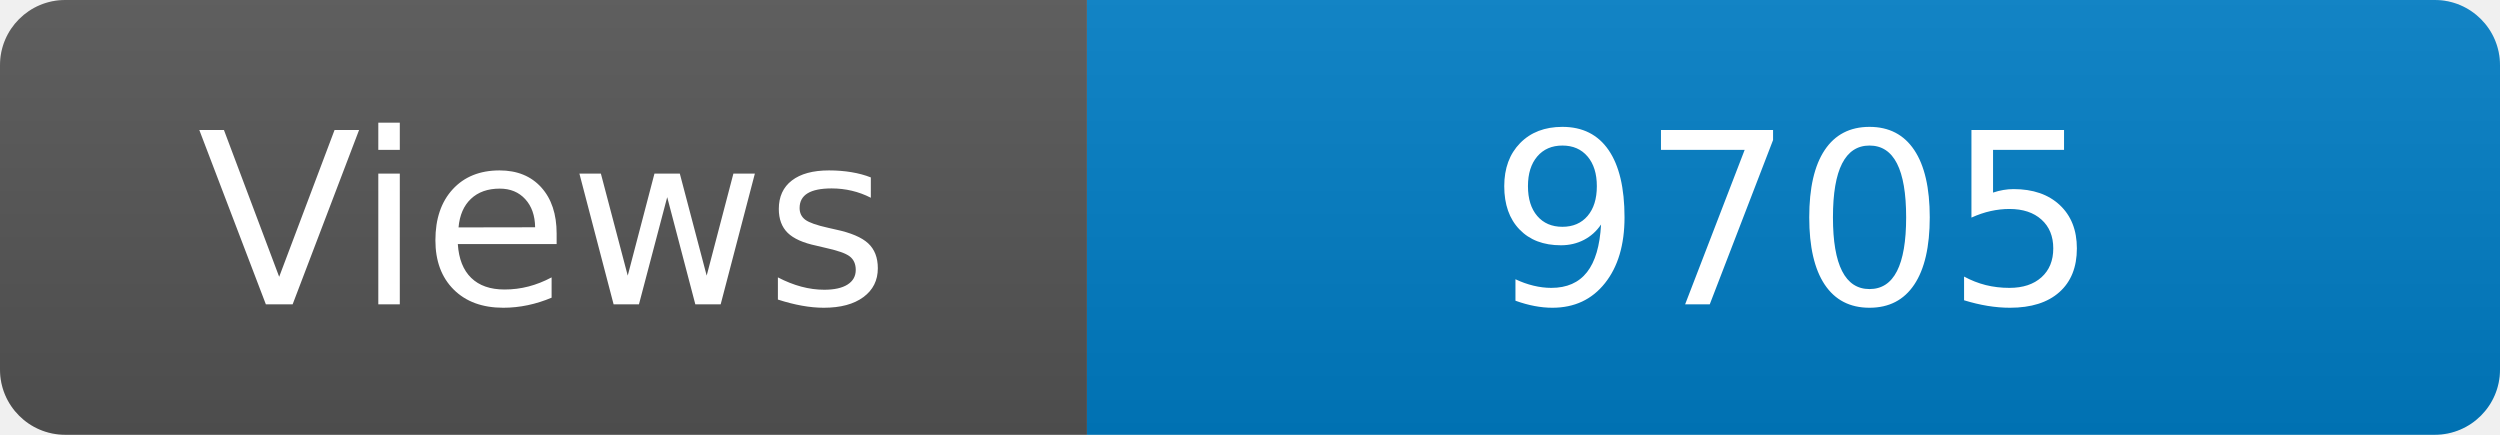
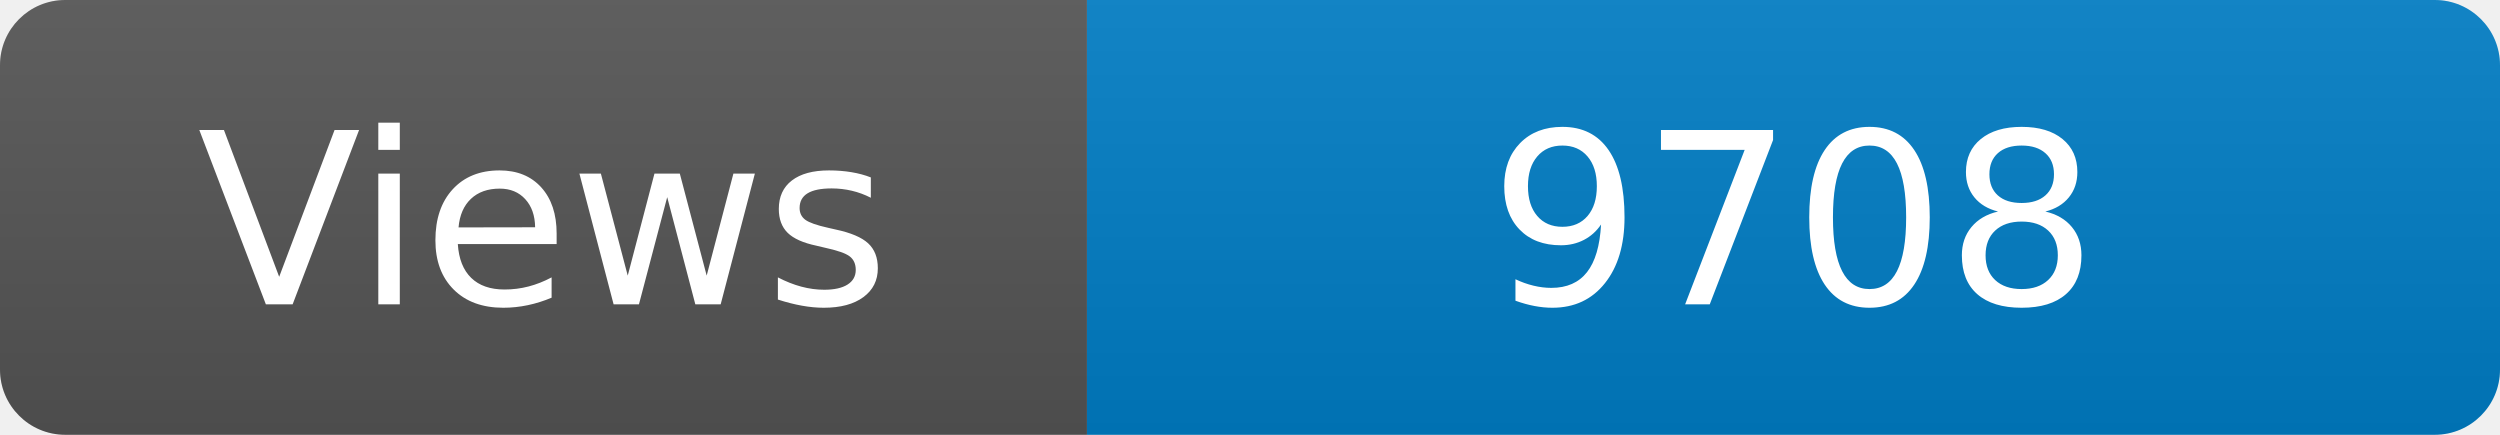
<svg xmlns="http://www.w3.org/2000/svg" width="115" height="20" role="img" aria-label="Maintained?: yes">
  <linearGradient id="s" x2="0" y2="100%">
    <stop offset="0" stop-color="#bbb" stop-opacity=".1" />
    <stop offset="1" stop-opacity=".1" />
  </linearGradient>
  <clipPath id="r">
    <rect width="115" height="20" rx="3" fill="#fff" />
  </clipPath>
  <g clip-path="url(#r)">
    <rect width="50" height="20" fill="#555" />
    <rect x="50" width="160" height="20" fill="#007ec6" />
    <rect width="115" height="20" fill="url(#s)" />
  </g>
  <g fill="#fff" text-anchor="middle" font-family="Verdana,Geneva,DejaVu Sans,sans-serif" font-size="110">
    <text x="250" y="140" transform="scale(.1)" fill="#fff">Views</text>
-     <text x="825" y="140" transform="scale(.1)" fill="#fff">9705</text>
+     <text x="825" y="140" transform="scale(.1)" fill="#fff">9708</text>
  </g>
</svg>
